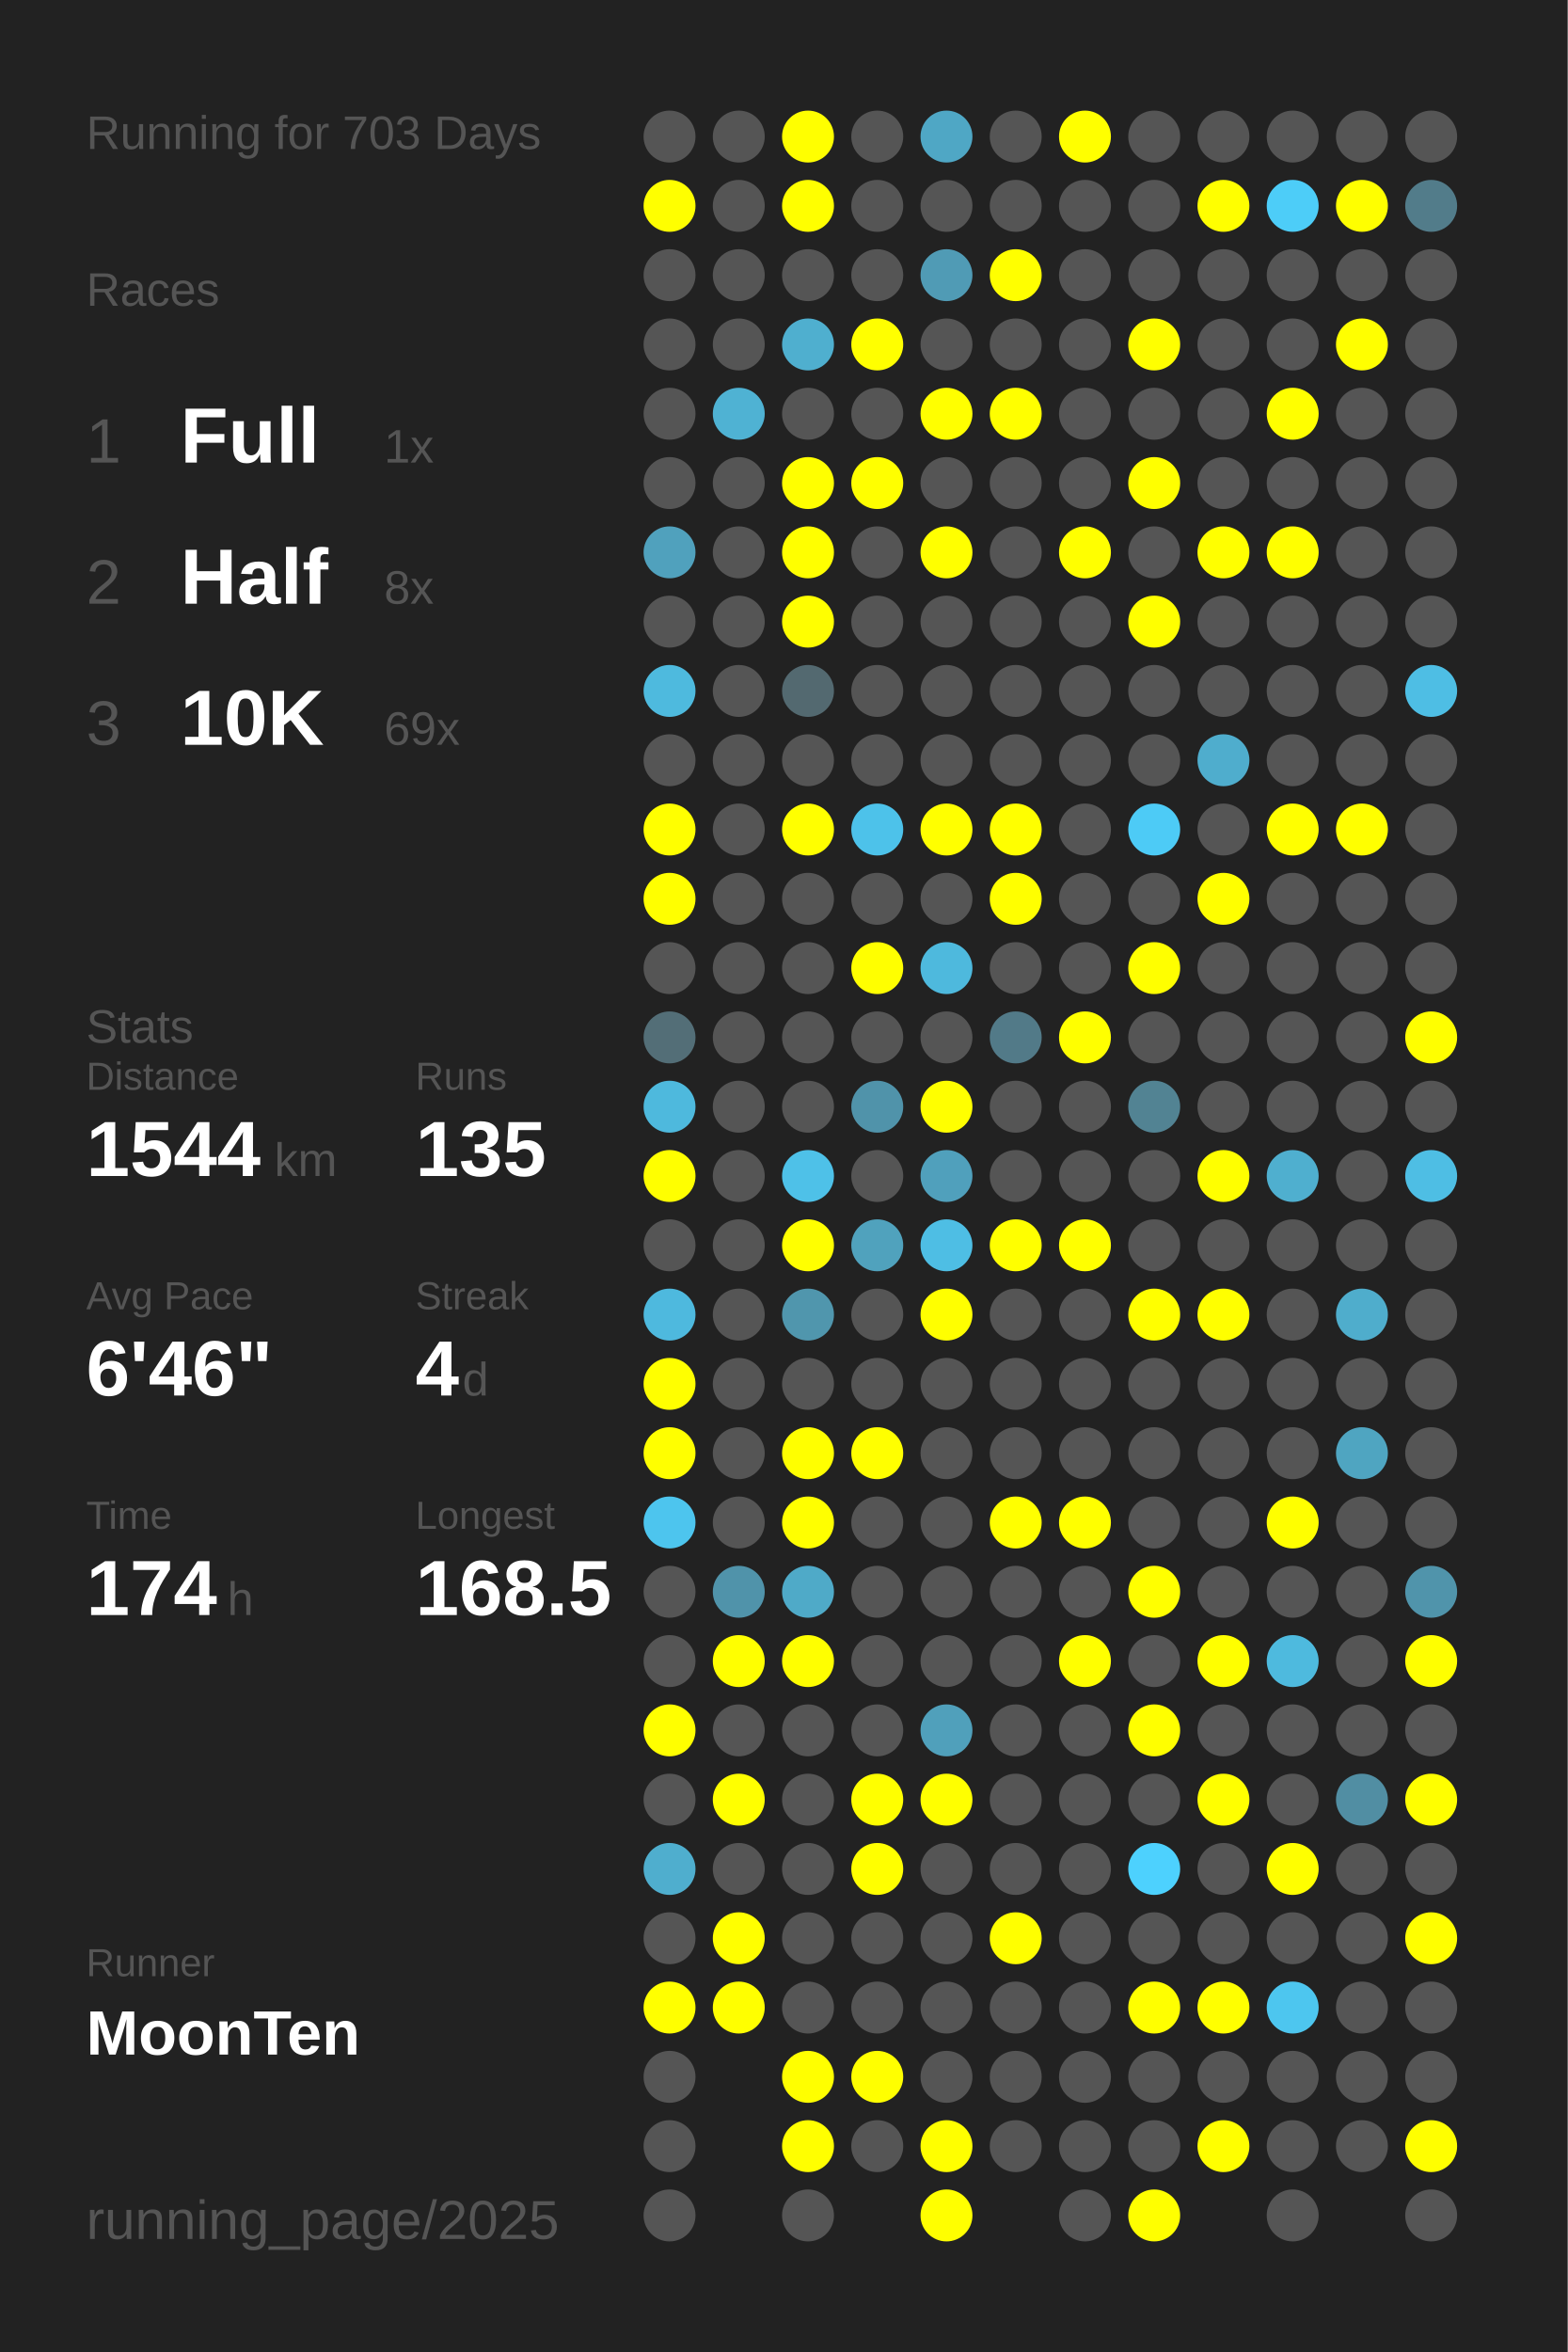
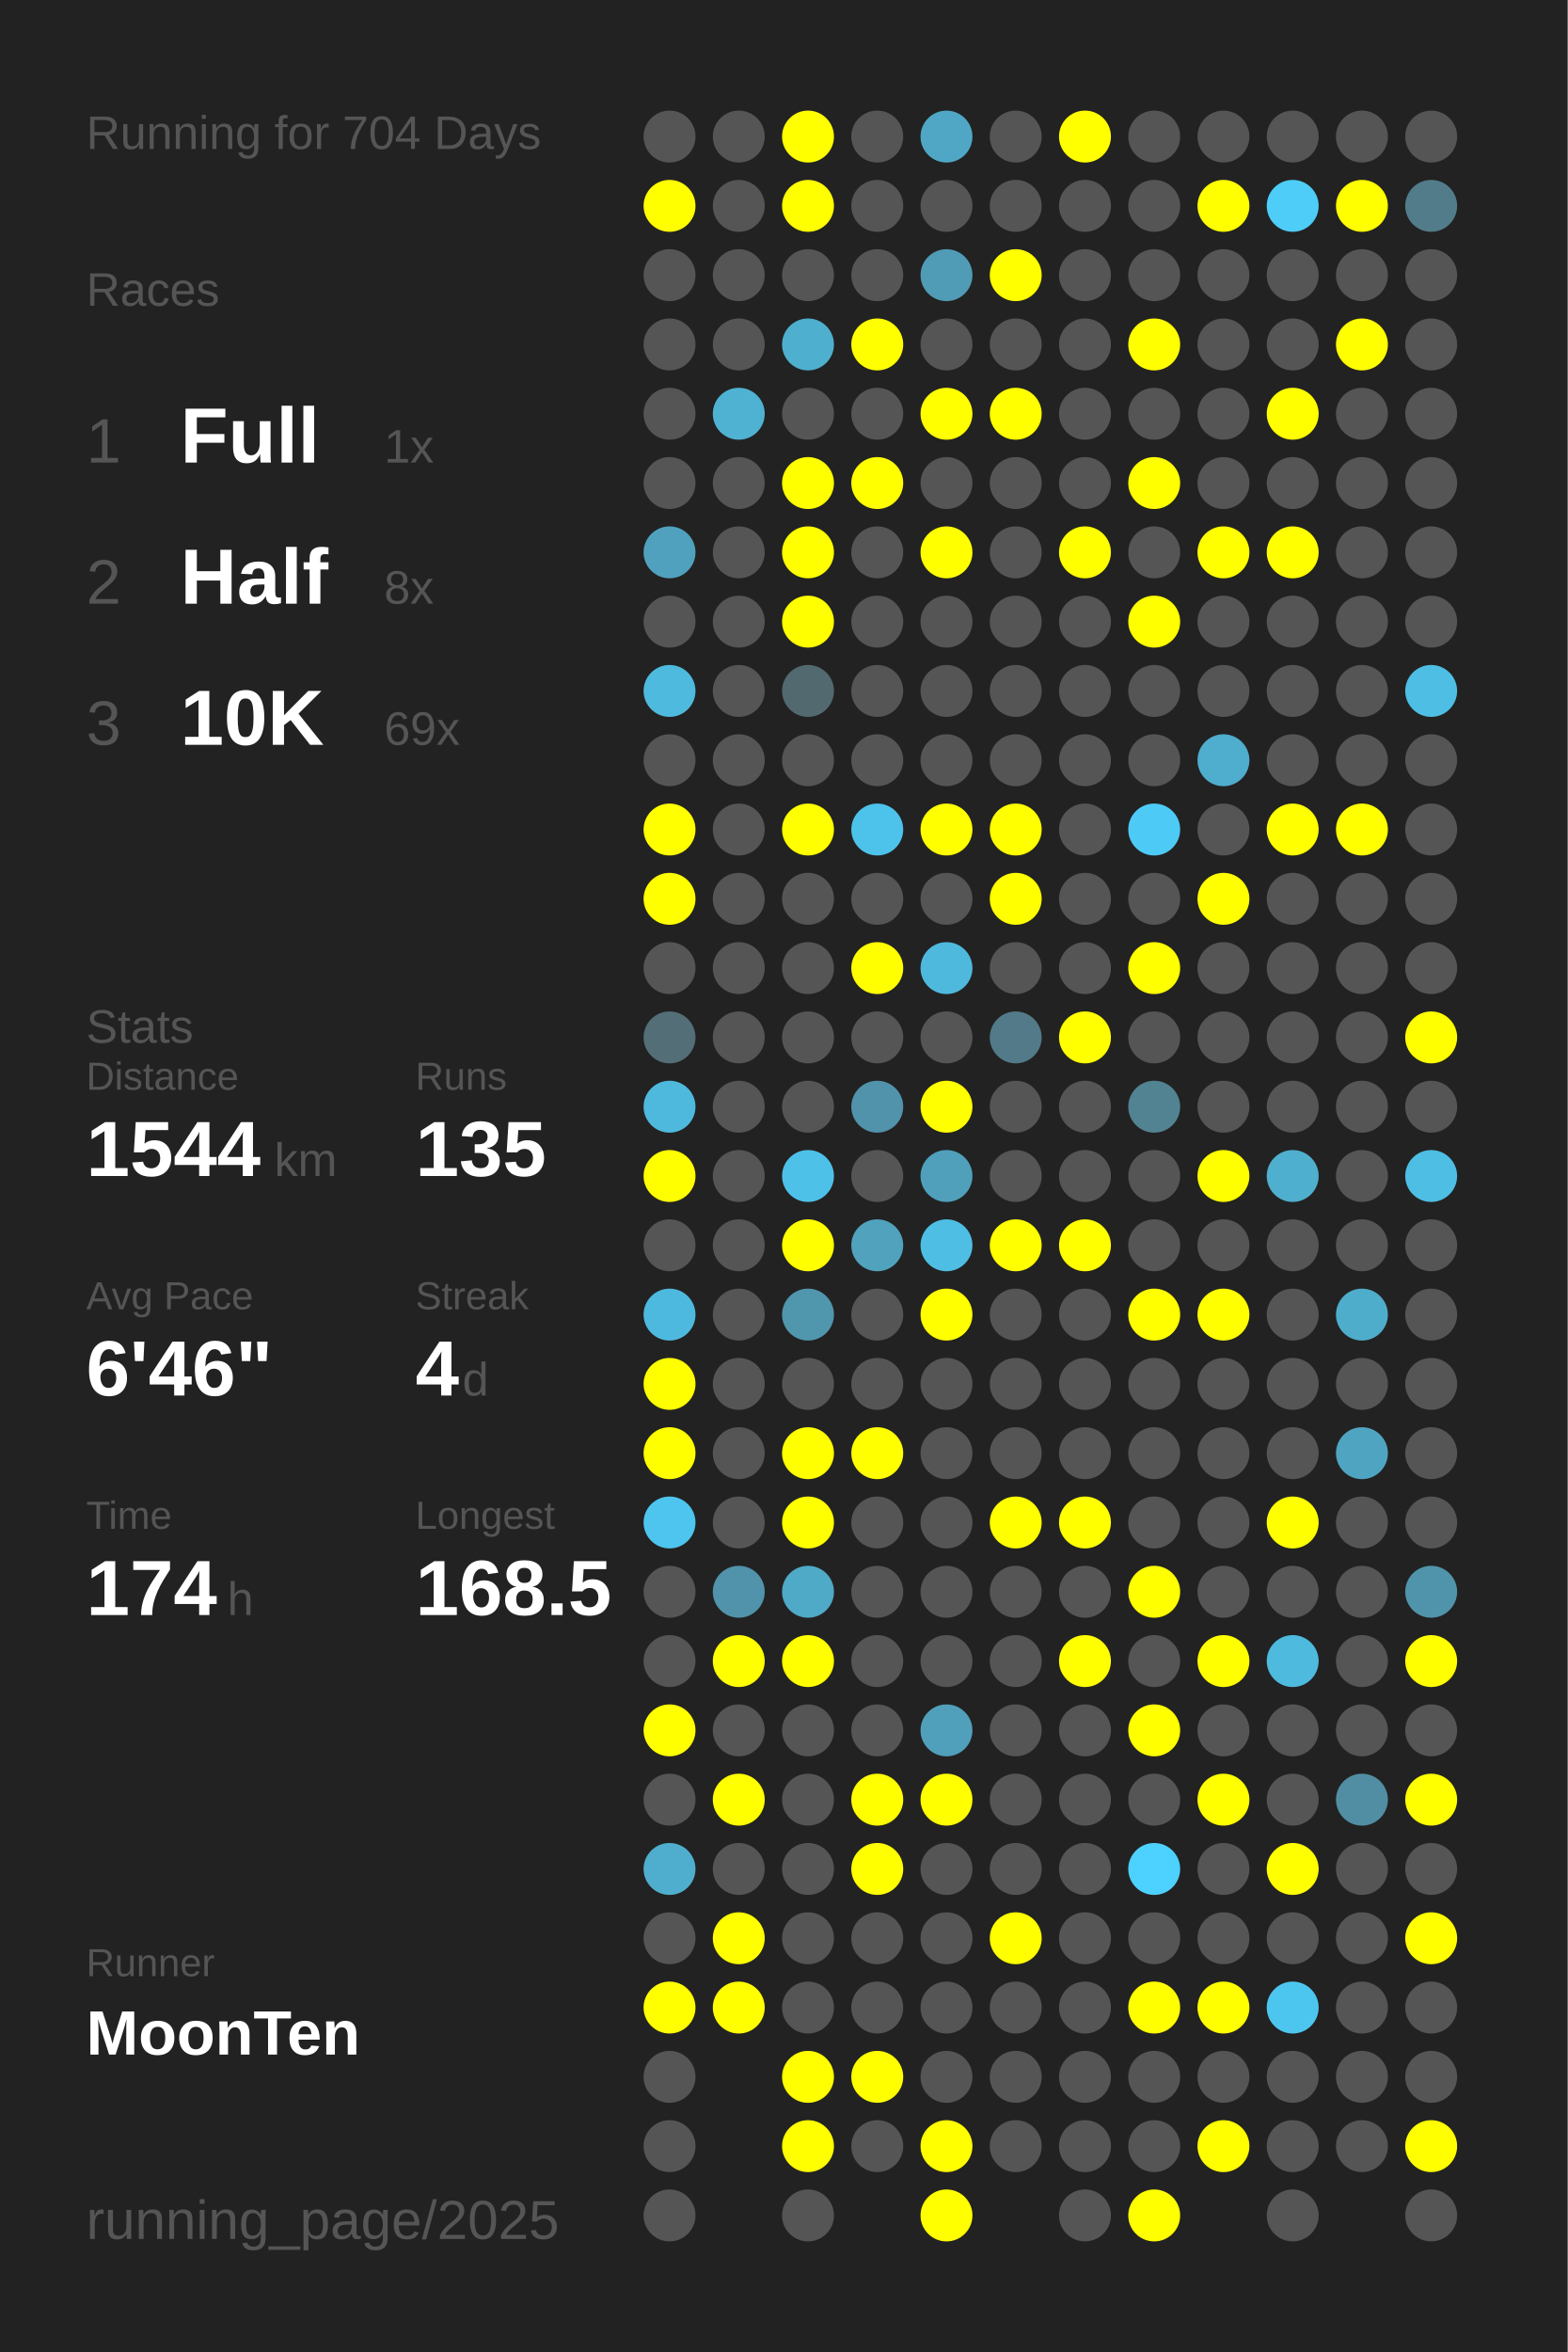
<svg xmlns="http://www.w3.org/2000/svg" baseProfile="full" height="300mm" version="1.1" viewBox="0,0,200,300" width="200mm">
  <defs />
  <rect fill="#222222" height="300" width="200" x="0" y="0" />
-   <text fill="#555555" style="font-size:6px; font-family:Arial;" x="11" y="19">Running for 703 Days</text>
+   <text fill="#555555" style="font-size:6px; font-family:Arial;" x="11" y="19">Running for 704 Days</text>
  <text fill="#555555" style="font-size:6px; font-family:Arial;" x="11" y="39">Races</text>
  <text fill="#555555" style="font-size:8px; font-family:Arial;" x="11" y="59">1</text>
  <text fill="#FFFFFF" style="font-size:10px; font-family:Arial; font-weight:bold;" x="23" y="59">Full</text>
  <text fill="#555555" style="font-size:6px; font-family:Arial;" x="49" y="59">1x</text>
  <text fill="#555555" style="font-size:8px; font-family:Arial;" x="11" y="77">2</text>
  <text fill="#FFFFFF" style="font-size:10px; font-family:Arial; font-weight:bold;" x="23" y="77">Half</text>
  <text fill="#555555" style="font-size:6px; font-family:Arial;" x="49" y="77">8x</text>
  <text fill="#555555" style="font-size:8px; font-family:Arial;" x="11" y="95">3</text>
  <text fill="#FFFFFF" style="font-size:10px; font-family:Arial; font-weight:bold;" x="23" y="95">10K</text>
  <text fill="#555555" style="font-size:6px; font-family:Arial;" x="49" y="95">69x</text>
  <text fill="#555555" style="font-size:6px; font-family:Arial;" x="11" y="133">Stats</text>
  <text fill="#555555" style="font-size:5px; font-family:Arial;" x="11" y="139">Distance</text>
  <text fill="#FFFFFF" style="font-size:10px; font-family:Arial; font-weight:bold;" x="11" y="150">1544</text>
  <text fill="#555555" style="font-size:6px; font-family:Arial;" x="35" y="150">km</text>
  <text fill="#555555" style="font-size:5px; font-family:Arial;" x="53" y="139">Runs</text>
  <text fill="#FFFFFF" style="font-size:10px; font-family:Arial; font-weight:bold;" x="53" y="150">135</text>
  <text fill="#555555" style="font-size:5px; font-family:Arial;" x="11" y="167">Avg Pace</text>
  <text fill="#FFFFFF" style="font-size:10px; font-family:Arial; font-weight:bold;" x="11" y="178">6'46"</text>
  <text fill="#555555" style="font-size:5px; font-family:Arial;" x="53" y="167">Streak</text>
  <text fill="#FFFFFF" style="font-size:10px; font-family:Arial; font-weight:bold;" x="53" y="178">4</text>
  <text fill="#555555" style="font-size:6px; font-family:Arial;" x="59" y="178">d</text>
  <text fill="#555555" style="font-size:5px; font-family:Arial;" x="11" y="195">Time</text>
  <text fill="#FFFFFF" style="font-size:10px; font-family:Arial; font-weight:bold;" x="11" y="206">174</text>
  <text fill="#555555" style="font-size:6px; font-family:Arial;" x="29" y="206">h</text>
  <text fill="#555555" style="font-size:5px; font-family:Arial;" x="53" y="195">Longest</text>
  <text fill="#FFFFFF" style="font-size:10px; font-family:Arial; font-weight:bold;" x="53" y="206">168.5</text>
  <text fill="#555555" style="font-size:5px; font-family:Arial;" x="11" y="252.065">Runner</text>
  <text fill="#FFFFFF" style="font-size:8px; font-family:Arial; font-weight:bold;" x="11" y="262.065">MoonTen</text>
  <text fill="#555555" style="font-size:7px; font-family:Arial;" x="11" y="285.581">running_page/2025</text>
  <circle cx="85.417" cy="17.419" fill="#555555" r="3.312" />
  <circle cx="85.417" cy="26.258" fill="#FFFF00" r="3.312" />
  <circle cx="85.417" cy="35.097" fill="#555555" r="3.312" />
  <circle cx="85.417" cy="43.935" fill="#555555" r="3.312" />
  <circle cx="85.417" cy="52.774" fill="#555555" r="3.312" />
  <circle cx="85.417" cy="61.613" fill="#555555" r="3.312" />
  <circle cx="85.417" cy="70.452" fill="#50a1bd" r="3.312" />
  <circle cx="85.417" cy="79.29" fill="#555555" r="3.312" />
  <circle cx="85.417" cy="88.129" fill="#4ebade" r="3.312" />
  <circle cx="85.417" cy="96.968" fill="#555555" r="3.312" />
  <circle cx="85.417" cy="105.806" fill="#FFFF00" r="3.312" />
  <circle cx="85.417" cy="114.645" fill="#FFFF00" r="3.312" />
  <circle cx="85.417" cy="123.484" fill="#555555" r="3.312" />
  <circle cx="85.417" cy="132.323" fill="#536e77" r="3.312" />
  <circle cx="85.417" cy="141.161" fill="#4eb9dd" r="3.312" />
  <circle cx="85.417" cy="150" fill="#FFFF00" r="3.312" />
  <circle cx="85.417" cy="158.839" fill="#555555" r="3.312" />
  <circle cx="85.417" cy="167.677" fill="#4eb9de" r="3.312" />
  <circle cx="85.417" cy="176.516" fill="#FFFF00" r="3.312" />
  <circle cx="85.417" cy="185.355" fill="#FFFF00" r="3.312" />
  <circle cx="85.417" cy="194.194" fill="#4dc5ee" r="3.312" />
  <circle cx="85.417" cy="203.032" fill="#555555" r="3.312" />
  <circle cx="85.417" cy="211.871" fill="#555555" r="3.312" />
  <circle cx="85.417" cy="220.71" fill="#FFFF00" r="3.312" />
  <circle cx="85.417" cy="229.548" fill="#555555" r="3.312" />
  <circle cx="85.417" cy="238.387" fill="#4faece" r="3.312" />
  <circle cx="85.417" cy="247.226" fill="#555555" r="3.312" />
  <circle cx="85.417" cy="256.065" fill="#FFFF00" r="3.312" />
  <circle cx="85.417" cy="264.903" fill="#555555" r="3.312" />
  <circle cx="85.417" cy="273.742" fill="#555555" r="3.312" />
  <circle cx="85.417" cy="282.581" fill="#555555" r="3.312" />
  <circle cx="94.25" cy="17.419" fill="#555555" r="3.312" />
  <circle cx="94.25" cy="26.258" fill="#555555" r="3.312" />
  <circle cx="94.25" cy="35.097" fill="#555555" r="3.312" />
  <circle cx="94.25" cy="43.935" fill="#555555" r="3.312" />
  <circle cx="94.25" cy="52.774" fill="#4fb2d3" r="3.312" />
  <circle cx="94.25" cy="61.613" fill="#555555" r="3.312" />
  <circle cx="94.25" cy="70.452" fill="#555555" r="3.312" />
  <circle cx="94.25" cy="79.29" fill="#555555" r="3.312" />
  <circle cx="94.25" cy="88.129" fill="#555555" r="3.312" />
  <circle cx="94.25" cy="96.968" fill="#555555" r="3.312" />
  <circle cx="94.25" cy="105.806" fill="#555555" r="3.312" />
  <circle cx="94.25" cy="114.645" fill="#555555" r="3.312" />
  <circle cx="94.25" cy="123.484" fill="#555555" r="3.312" />
  <circle cx="94.25" cy="132.323" fill="#555555" r="3.312" />
  <circle cx="94.25" cy="141.161" fill="#555555" r="3.312" />
  <circle cx="94.25" cy="150" fill="#555555" r="3.312" />
  <circle cx="94.25" cy="158.839" fill="#555555" r="3.312" />
  <circle cx="94.25" cy="167.677" fill="#555555" r="3.312" />
  <circle cx="94.25" cy="176.516" fill="#555555" r="3.312" />
  <circle cx="94.25" cy="185.355" fill="#555555" r="3.312" />
  <circle cx="94.25" cy="194.194" fill="#555555" r="3.312" />
  <circle cx="94.25" cy="203.032" fill="#5093aa" r="3.312" />
  <circle cx="94.25" cy="211.871" fill="#FFFF00" r="3.312" />
  <circle cx="94.25" cy="220.71" fill="#555555" r="3.312" />
  <circle cx="94.25" cy="229.548" fill="#FFFF00" r="3.312" />
  <circle cx="94.25" cy="238.387" fill="#555555" r="3.312" />
  <circle cx="94.25" cy="247.226" fill="#FFFF00" r="3.312" />
  <circle cx="94.25" cy="256.065" fill="#FFFF00" r="3.312" />
  <circle cx="103.083" cy="17.419" fill="#FFFF00" r="3.312" />
  <circle cx="103.083" cy="26.258" fill="#FFFF00" r="3.312" />
  <circle cx="103.083" cy="35.097" fill="#555555" r="3.312" />
  <circle cx="103.083" cy="43.935" fill="#4fafcf" r="3.312" />
  <circle cx="103.083" cy="52.774" fill="#555555" r="3.312" />
  <circle cx="103.083" cy="61.613" fill="#FFFF00" r="3.312" />
  <circle cx="103.083" cy="70.452" fill="#FFFF00" r="3.312" />
  <circle cx="103.083" cy="79.29" fill="#FFFF00" r="3.312" />
  <circle cx="103.083" cy="88.129" fill="#536970" r="3.312" />
  <circle cx="103.083" cy="96.968" fill="#555555" r="3.312" />
  <circle cx="103.083" cy="105.806" fill="#FFFF00" r="3.312" />
  <circle cx="103.083" cy="114.645" fill="#555555" r="3.312" />
  <circle cx="103.083" cy="123.484" fill="#555555" r="3.312" />
  <circle cx="103.083" cy="132.323" fill="#555555" r="3.312" />
  <circle cx="103.083" cy="141.161" fill="#555555" r="3.312" />
  <circle cx="103.083" cy="150" fill="#4ec1e8" r="3.312" />
  <circle cx="103.083" cy="158.839" fill="#FFFF00" r="3.312" />
  <circle cx="103.083" cy="167.677" fill="#5096ad" r="3.312" />
  <circle cx="103.083" cy="176.516" fill="#555555" r="3.312" />
  <circle cx="103.083" cy="185.355" fill="#FFFF00" r="3.312" />
  <circle cx="103.083" cy="194.194" fill="#FFFF00" r="3.312" />
  <circle cx="103.083" cy="203.032" fill="#4faac8" r="3.312" />
  <circle cx="103.083" cy="211.871" fill="#FFFF00" r="3.312" />
  <circle cx="103.083" cy="220.71" fill="#555555" r="3.312" />
  <circle cx="103.083" cy="229.548" fill="#555555" r="3.312" />
  <circle cx="103.083" cy="238.387" fill="#555555" r="3.312" />
  <circle cx="103.083" cy="247.226" fill="#555555" r="3.312" />
  <circle cx="103.083" cy="256.065" fill="#555555" r="3.312" />
  <circle cx="103.083" cy="264.903" fill="#FFFF00" r="3.312" />
  <circle cx="103.083" cy="273.742" fill="#FFFF00" r="3.312" />
  <circle cx="103.083" cy="282.581" fill="#555555" r="3.312" />
  <circle cx="111.917" cy="17.419" fill="#555555" r="3.312" />
  <circle cx="111.917" cy="26.258" fill="#555555" r="3.312" />
  <circle cx="111.917" cy="35.097" fill="#555555" r="3.312" />
  <circle cx="111.917" cy="43.935" fill="#FFFF00" r="3.312" />
  <circle cx="111.917" cy="52.774" fill="#555555" r="3.312" />
  <circle cx="111.917" cy="61.613" fill="#FFFF00" r="3.312" />
  <circle cx="111.917" cy="70.452" fill="#555555" r="3.312" />
  <circle cx="111.917" cy="79.29" fill="#555555" r="3.312" />
  <circle cx="111.917" cy="88.129" fill="#555555" r="3.312" />
  <circle cx="111.917" cy="96.968" fill="#555555" r="3.312" />
  <circle cx="111.917" cy="105.806" fill="#4dc2ea" r="3.312" />
  <circle cx="111.917" cy="114.645" fill="#555555" r="3.312" />
  <circle cx="111.917" cy="123.484" fill="#FFFF00" r="3.312" />
  <circle cx="111.917" cy="132.323" fill="#555555" r="3.312" />
  <circle cx="111.917" cy="141.161" fill="#5093aa" r="3.312" />
  <circle cx="111.917" cy="150" fill="#555555" r="3.312" />
  <circle cx="111.917" cy="158.839" fill="#50a2bd" r="3.312" />
  <circle cx="111.917" cy="167.677" fill="#555555" r="3.312" />
  <circle cx="111.917" cy="176.516" fill="#555555" r="3.312" />
  <circle cx="111.917" cy="185.355" fill="#FFFF00" r="3.312" />
  <circle cx="111.917" cy="194.194" fill="#555555" r="3.312" />
  <circle cx="111.917" cy="203.032" fill="#555555" r="3.312" />
  <circle cx="111.917" cy="211.871" fill="#555555" r="3.312" />
  <circle cx="111.917" cy="220.71" fill="#555555" r="3.312" />
  <circle cx="111.917" cy="229.548" fill="#FFFF00" r="3.312" />
  <circle cx="111.917" cy="238.387" fill="#FFFF00" r="3.312" />
  <circle cx="111.917" cy="247.226" fill="#555555" r="3.312" />
  <circle cx="111.917" cy="256.065" fill="#555555" r="3.312" />
  <circle cx="111.917" cy="264.903" fill="#FFFF00" r="3.312" />
  <circle cx="111.917" cy="273.742" fill="#555555" r="3.312" />
  <circle cx="120.75" cy="17.419" fill="#4fa7c5" r="3.312" />
  <circle cx="120.75" cy="26.258" fill="#555555" r="3.312" />
  <circle cx="120.75" cy="35.097" fill="#509bb5" r="3.312" />
  <circle cx="120.75" cy="43.935" fill="#555555" r="3.312" />
  <circle cx="120.75" cy="52.774" fill="#FFFF00" r="3.312" />
  <circle cx="120.75" cy="61.613" fill="#555555" r="3.312" />
  <circle cx="120.75" cy="70.452" fill="#FFFF00" r="3.312" />
  <circle cx="120.75" cy="79.29" fill="#555555" r="3.312" />
  <circle cx="120.75" cy="88.129" fill="#555555" r="3.312" />
  <circle cx="120.75" cy="96.968" fill="#555555" r="3.312" />
  <circle cx="120.75" cy="105.806" fill="#FFFF00" r="3.312" />
  <circle cx="120.75" cy="114.645" fill="#555555" r="3.312" />
  <circle cx="120.75" cy="123.484" fill="#4eb9dd" r="3.312" />
  <circle cx="120.75" cy="132.323" fill="#555555" r="3.312" />
  <circle cx="120.75" cy="141.161" fill="#FFFF00" r="3.312" />
  <circle cx="120.75" cy="150" fill="#50a0bc" r="3.312" />
  <circle cx="120.75" cy="158.839" fill="#4ebee4" r="3.312" />
  <circle cx="120.75" cy="167.677" fill="#FFFF00" r="3.312" />
  <circle cx="120.75" cy="176.516" fill="#555555" r="3.312" />
  <circle cx="120.75" cy="185.355" fill="#555555" r="3.312" />
  <circle cx="120.75" cy="194.194" fill="#555555" r="3.312" />
  <circle cx="120.75" cy="203.032" fill="#555555" r="3.312" />
  <circle cx="120.75" cy="211.871" fill="#555555" r="3.312" />
  <circle cx="120.75" cy="220.71" fill="#50a0bb" r="3.312" />
  <circle cx="120.75" cy="229.548" fill="#FFFF00" r="3.312" />
  <circle cx="120.75" cy="238.387" fill="#555555" r="3.312" />
  <circle cx="120.75" cy="247.226" fill="#555555" r="3.312" />
  <circle cx="120.75" cy="256.065" fill="#555555" r="3.312" />
  <circle cx="120.75" cy="264.903" fill="#555555" r="3.312" />
  <circle cx="120.75" cy="273.742" fill="#FFFF00" r="3.312" />
  <circle cx="120.75" cy="282.581" fill="#FFFF00" r="3.312" />
  <circle cx="129.583" cy="17.419" fill="#555555" r="3.312" />
  <circle cx="129.583" cy="26.258" fill="#555555" r="3.312" />
  <circle cx="129.583" cy="35.097" fill="#FFFF00" r="3.312" />
  <circle cx="129.583" cy="43.935" fill="#555555" r="3.312" />
  <circle cx="129.583" cy="52.774" fill="#FFFF00" r="3.312" />
  <circle cx="129.583" cy="61.613" fill="#555555" r="3.312" />
  <circle cx="129.583" cy="70.452" fill="#555555" r="3.312" />
  <circle cx="129.583" cy="79.29" fill="#555555" r="3.312" />
  <circle cx="129.583" cy="88.129" fill="#555555" r="3.312" />
  <circle cx="129.583" cy="96.968" fill="#555555" r="3.312" />
  <circle cx="129.583" cy="105.806" fill="#FFFF00" r="3.312" />
  <circle cx="129.583" cy="114.645" fill="#FFFF00" r="3.312" />
  <circle cx="129.583" cy="123.484" fill="#555555" r="3.312" />
  <circle cx="129.583" cy="132.323" fill="#527a88" r="3.312" />
  <circle cx="129.583" cy="141.161" fill="#555555" r="3.312" />
  <circle cx="129.583" cy="150" fill="#555555" r="3.312" />
  <circle cx="129.583" cy="158.839" fill="#FFFF00" r="3.312" />
  <circle cx="129.583" cy="167.677" fill="#555555" r="3.312" />
  <circle cx="129.583" cy="176.516" fill="#555555" r="3.312" />
  <circle cx="129.583" cy="185.355" fill="#555555" r="3.312" />
  <circle cx="129.583" cy="194.194" fill="#FFFF00" r="3.312" />
  <circle cx="129.583" cy="203.032" fill="#555555" r="3.312" />
  <circle cx="129.583" cy="211.871" fill="#555555" r="3.312" />
  <circle cx="129.583" cy="220.71" fill="#555555" r="3.312" />
  <circle cx="129.583" cy="229.548" fill="#555555" r="3.312" />
  <circle cx="129.583" cy="238.387" fill="#555555" r="3.312" />
  <circle cx="129.583" cy="247.226" fill="#FFFF00" r="3.312" />
  <circle cx="129.583" cy="256.065" fill="#555555" r="3.312" />
  <circle cx="129.583" cy="264.903" fill="#555555" r="3.312" />
  <circle cx="129.583" cy="273.742" fill="#555555" r="3.312" />
  <circle cx="138.417" cy="17.419" fill="#FFFF00" r="3.312" />
  <circle cx="138.417" cy="26.258" fill="#555555" r="3.312" />
  <circle cx="138.417" cy="35.097" fill="#555555" r="3.312" />
  <circle cx="138.417" cy="43.935" fill="#555555" r="3.312" />
  <circle cx="138.417" cy="52.774" fill="#555555" r="3.312" />
  <circle cx="138.417" cy="61.613" fill="#555555" r="3.312" />
  <circle cx="138.417" cy="70.452" fill="#FFFF00" r="3.312" />
  <circle cx="138.417" cy="79.29" fill="#555555" r="3.312" />
  <circle cx="138.417" cy="88.129" fill="#555555" r="3.312" />
  <circle cx="138.417" cy="96.968" fill="#555555" r="3.312" />
  <circle cx="138.417" cy="105.806" fill="#555555" r="3.312" />
  <circle cx="138.417" cy="114.645" fill="#555555" r="3.312" />
  <circle cx="138.417" cy="123.484" fill="#555555" r="3.312" />
  <circle cx="138.417" cy="132.323" fill="#FFFF00" r="3.312" />
  <circle cx="138.417" cy="141.161" fill="#555555" r="3.312" />
  <circle cx="138.417" cy="150" fill="#555555" r="3.312" />
  <circle cx="138.417" cy="158.839" fill="#FFFF00" r="3.312" />
  <circle cx="138.417" cy="167.677" fill="#555555" r="3.312" />
  <circle cx="138.417" cy="176.516" fill="#555555" r="3.312" />
  <circle cx="138.417" cy="185.355" fill="#555555" r="3.312" />
  <circle cx="138.417" cy="194.194" fill="#FFFF00" r="3.312" />
  <circle cx="138.417" cy="203.032" fill="#555555" r="3.312" />
  <circle cx="138.417" cy="211.871" fill="#FFFF00" r="3.312" />
  <circle cx="138.417" cy="220.71" fill="#555555" r="3.312" />
  <circle cx="138.417" cy="229.548" fill="#555555" r="3.312" />
  <circle cx="138.417" cy="238.387" fill="#555555" r="3.312" />
  <circle cx="138.417" cy="247.226" fill="#555555" r="3.312" />
  <circle cx="138.417" cy="256.065" fill="#555555" r="3.312" />
  <circle cx="138.417" cy="264.903" fill="#555555" r="3.312" />
  <circle cx="138.417" cy="273.742" fill="#555555" r="3.312" />
  <circle cx="138.417" cy="282.581" fill="#555555" r="3.312" />
  <circle cx="147.25" cy="17.419" fill="#555555" r="3.312" />
  <circle cx="147.25" cy="26.258" fill="#555555" r="3.312" />
  <circle cx="147.25" cy="35.097" fill="#555555" r="3.312" />
  <circle cx="147.25" cy="43.935" fill="#FFFF00" r="3.312" />
  <circle cx="147.25" cy="52.774" fill="#555555" r="3.312" />
  <circle cx="147.25" cy="61.613" fill="#FFFF00" r="3.312" />
  <circle cx="147.25" cy="70.452" fill="#555555" r="3.312" />
  <circle cx="147.25" cy="79.29" fill="#FFFF00" r="3.312" />
  <circle cx="147.25" cy="88.129" fill="#555555" r="3.312" />
  <circle cx="147.25" cy="96.968" fill="#555555" r="3.312" />
  <circle cx="147.25" cy="105.806" fill="#4dcbf6" r="3.312" />
  <circle cx="147.25" cy="114.645" fill="#555555" r="3.312" />
  <circle cx="147.25" cy="123.484" fill="#FFFF00" r="3.312" />
  <circle cx="147.25" cy="132.323" fill="#555555" r="3.312" />
  <circle cx="147.25" cy="141.161" fill="#528393" r="3.312" />
  <circle cx="147.25" cy="150" fill="#555555" r="3.312" />
  <circle cx="147.25" cy="158.839" fill="#555555" r="3.312" />
  <circle cx="147.25" cy="167.677" fill="#FFFF00" r="3.312" />
  <circle cx="147.25" cy="176.516" fill="#555555" r="3.312" />
  <circle cx="147.25" cy="185.355" fill="#555555" r="3.312" />
  <circle cx="147.25" cy="194.194" fill="#555555" r="3.312" />
  <circle cx="147.25" cy="203.032" fill="#FFFF00" r="3.312" />
  <circle cx="147.25" cy="211.871" fill="#555555" r="3.312" />
  <circle cx="147.25" cy="220.71" fill="#FFFF00" r="3.312" />
  <circle cx="147.25" cy="229.548" fill="#555555" r="3.312" />
  <circle cx="147.25" cy="238.387" fill="#4dd1fe" r="3.312" />
  <circle cx="147.25" cy="247.226" fill="#555555" r="3.312" />
  <circle cx="147.25" cy="256.065" fill="#FFFF00" r="3.312" />
  <circle cx="147.25" cy="264.903" fill="#555555" r="3.312" />
  <circle cx="147.25" cy="273.742" fill="#555555" r="3.312" />
  <circle cx="147.25" cy="282.581" fill="#FFFF00" r="3.312" />
  <circle cx="156.083" cy="17.419" fill="#555555" r="3.312" />
  <circle cx="156.083" cy="26.258" fill="#FFFF00" r="3.312" />
  <circle cx="156.083" cy="35.097" fill="#555555" r="3.312" />
  <circle cx="156.083" cy="43.935" fill="#555555" r="3.312" />
  <circle cx="156.083" cy="52.774" fill="#555555" r="3.312" />
  <circle cx="156.083" cy="61.613" fill="#555555" r="3.312" />
  <circle cx="156.083" cy="70.452" fill="#FFFF00" r="3.312" />
  <circle cx="156.083" cy="79.29" fill="#555555" r="3.312" />
  <circle cx="156.083" cy="88.129" fill="#555555" r="3.312" />
  <circle cx="156.083" cy="96.968" fill="#4fadcd" r="3.312" />
  <circle cx="156.083" cy="105.806" fill="#555555" r="3.312" />
  <circle cx="156.083" cy="114.645" fill="#FFFF00" r="3.312" />
  <circle cx="156.083" cy="123.484" fill="#555555" r="3.312" />
  <circle cx="156.083" cy="132.323" fill="#555555" r="3.312" />
  <circle cx="156.083" cy="141.161" fill="#555555" r="3.312" />
  <circle cx="156.083" cy="150" fill="#FFFF00" r="3.312" />
  <circle cx="156.083" cy="158.839" fill="#555555" r="3.312" />
  <circle cx="156.083" cy="167.677" fill="#FFFF00" r="3.312" />
  <circle cx="156.083" cy="176.516" fill="#555555" r="3.312" />
  <circle cx="156.083" cy="185.355" fill="#555555" r="3.312" />
  <circle cx="156.083" cy="194.194" fill="#555555" r="3.312" />
  <circle cx="156.083" cy="203.032" fill="#555555" r="3.312" />
  <circle cx="156.083" cy="211.871" fill="#FFFF00" r="3.312" />
  <circle cx="156.083" cy="220.71" fill="#555555" r="3.312" />
  <circle cx="156.083" cy="229.548" fill="#FFFF00" r="3.312" />
  <circle cx="156.083" cy="238.387" fill="#555555" r="3.312" />
  <circle cx="156.083" cy="247.226" fill="#555555" r="3.312" />
  <circle cx="156.083" cy="256.065" fill="#FFFF00" r="3.312" />
  <circle cx="156.083" cy="264.903" fill="#555555" r="3.312" />
  <circle cx="156.083" cy="273.742" fill="#FFFF00" r="3.312" />
  <circle cx="164.917" cy="17.419" fill="#555555" r="3.312" />
  <circle cx="164.917" cy="26.258" fill="#4dcdf8" r="3.312" />
  <circle cx="164.917" cy="35.097" fill="#555555" r="3.312" />
  <circle cx="164.917" cy="43.935" fill="#555555" r="3.312" />
  <circle cx="164.917" cy="52.774" fill="#FFFF00" r="3.312" />
  <circle cx="164.917" cy="61.613" fill="#555555" r="3.312" />
  <circle cx="164.917" cy="70.452" fill="#FFFF00" r="3.312" />
  <circle cx="164.917" cy="79.29" fill="#555555" r="3.312" />
  <circle cx="164.917" cy="88.129" fill="#555555" r="3.312" />
  <circle cx="164.917" cy="96.968" fill="#555555" r="3.312" />
  <circle cx="164.917" cy="105.806" fill="#FFFF00" r="3.312" />
  <circle cx="164.917" cy="114.645" fill="#555555" r="3.312" />
  <circle cx="164.917" cy="123.484" fill="#555555" r="3.312" />
  <circle cx="164.917" cy="132.323" fill="#555555" r="3.312" />
  <circle cx="164.917" cy="141.161" fill="#555555" r="3.312" />
  <circle cx="164.917" cy="150" fill="#4fafcf" r="3.312" />
  <circle cx="164.917" cy="158.839" fill="#555555" r="3.312" />
  <circle cx="164.917" cy="167.677" fill="#555555" r="3.312" />
  <circle cx="164.917" cy="176.516" fill="#555555" r="3.312" />
  <circle cx="164.917" cy="185.355" fill="#555555" r="3.312" />
  <circle cx="164.917" cy="194.194" fill="#FFFF00" r="3.312" />
  <circle cx="164.917" cy="203.032" fill="#555555" r="3.312" />
  <circle cx="164.917" cy="211.871" fill="#4ebade" r="3.312" />
  <circle cx="164.917" cy="220.71" fill="#555555" r="3.312" />
  <circle cx="164.917" cy="229.548" fill="#555555" r="3.312" />
  <circle cx="164.917" cy="238.387" fill="#FFFF00" r="3.312" />
  <circle cx="164.917" cy="247.226" fill="#555555" r="3.312" />
  <circle cx="164.917" cy="256.065" fill="#4dc6ef" r="3.312" />
  <circle cx="164.917" cy="264.903" fill="#555555" r="3.312" />
  <circle cx="164.917" cy="273.742" fill="#555555" r="3.312" />
  <circle cx="164.917" cy="282.581" fill="#555555" r="3.312" />
  <circle cx="173.75" cy="17.419" fill="#555555" r="3.312" />
  <circle cx="173.75" cy="26.258" fill="#FFFF00" r="3.312" />
  <circle cx="173.75" cy="35.097" fill="#555555" r="3.312" />
  <circle cx="173.75" cy="43.935" fill="#FFFF00" r="3.312" />
  <circle cx="173.75" cy="52.774" fill="#555555" r="3.312" />
  <circle cx="173.75" cy="61.613" fill="#555555" r="3.312" />
  <circle cx="173.75" cy="70.452" fill="#555555" r="3.312" />
  <circle cx="173.75" cy="79.29" fill="#555555" r="3.312" />
  <circle cx="173.75" cy="88.129" fill="#555555" r="3.312" />
  <circle cx="173.75" cy="96.968" fill="#555555" r="3.312" />
  <circle cx="173.75" cy="105.806" fill="#FFFF00" r="3.312" />
  <circle cx="173.75" cy="114.645" fill="#555555" r="3.312" />
  <circle cx="173.75" cy="123.484" fill="#555555" r="3.312" />
  <circle cx="173.75" cy="132.323" fill="#555555" r="3.312" />
  <circle cx="173.75" cy="141.161" fill="#555555" r="3.312" />
  <circle cx="173.75" cy="150" fill="#555555" r="3.312" />
  <circle cx="173.75" cy="158.839" fill="#555555" r="3.312" />
  <circle cx="173.75" cy="167.677" fill="#4fadcc" r="3.312" />
  <circle cx="173.75" cy="176.516" fill="#555555" r="3.312" />
  <circle cx="173.75" cy="185.355" fill="#4fa5c1" r="3.312" />
  <circle cx="173.75" cy="194.194" fill="#555555" r="3.312" />
  <circle cx="173.75" cy="203.032" fill="#555555" r="3.312" />
  <circle cx="173.75" cy="211.871" fill="#555555" r="3.312" />
  <circle cx="173.75" cy="220.71" fill="#555555" r="3.312" />
  <circle cx="173.75" cy="229.548" fill="#518ea3" r="3.312" />
  <circle cx="173.75" cy="238.387" fill="#555555" r="3.312" />
  <circle cx="173.75" cy="247.226" fill="#555555" r="3.312" />
  <circle cx="173.75" cy="256.065" fill="#555555" r="3.312" />
  <circle cx="173.75" cy="264.903" fill="#555555" r="3.312" />
  <circle cx="173.75" cy="273.742" fill="#555555" r="3.312" />
  <circle cx="182.583" cy="17.419" fill="#555555" r="3.312" />
  <circle cx="182.583" cy="26.258" fill="#527c8a" r="3.312" />
  <circle cx="182.583" cy="35.097" fill="#555555" r="3.312" />
  <circle cx="182.583" cy="43.935" fill="#555555" r="3.312" />
  <circle cx="182.583" cy="52.774" fill="#555555" r="3.312" />
  <circle cx="182.583" cy="61.613" fill="#555555" r="3.312" />
  <circle cx="182.583" cy="70.452" fill="#555555" r="3.312" />
  <circle cx="182.583" cy="79.29" fill="#555555" r="3.312" />
  <circle cx="182.583" cy="88.129" fill="#4ebee4" r="3.312" />
  <circle cx="182.583" cy="96.968" fill="#555555" r="3.312" />
  <circle cx="182.583" cy="105.806" fill="#555555" r="3.312" />
  <circle cx="182.583" cy="114.645" fill="#555555" r="3.312" />
  <circle cx="182.583" cy="123.484" fill="#555555" r="3.312" />
  <circle cx="182.583" cy="132.323" fill="#FFFF00" r="3.312" />
  <circle cx="182.583" cy="141.161" fill="#555555" r="3.312" />
  <circle cx="182.583" cy="150" fill="#4ebee4" r="3.312" />
  <circle cx="182.583" cy="158.839" fill="#555555" r="3.312" />
  <circle cx="182.583" cy="167.677" fill="#555555" r="3.312" />
  <circle cx="182.583" cy="176.516" fill="#555555" r="3.312" />
  <circle cx="182.583" cy="185.355" fill="#555555" r="3.312" />
  <circle cx="182.583" cy="194.194" fill="#555555" r="3.312" />
  <circle cx="182.583" cy="203.032" fill="#5094ab" r="3.312" />
  <circle cx="182.583" cy="211.871" fill="#FFFF00" r="3.312" />
  <circle cx="182.583" cy="220.71" fill="#555555" r="3.312" />
  <circle cx="182.583" cy="229.548" fill="#FFFF00" r="3.312" />
  <circle cx="182.583" cy="238.387" fill="#555555" r="3.312" />
  <circle cx="182.583" cy="247.226" fill="#FFFF00" r="3.312" />
  <circle cx="182.583" cy="256.065" fill="#555555" r="3.312" />
  <circle cx="182.583" cy="264.903" fill="#555555" r="3.312" />
  <circle cx="182.583" cy="273.742" fill="#FFFF00" r="3.312" />
  <circle cx="182.583" cy="282.581" fill="#555555" r="3.312" />
</svg>
